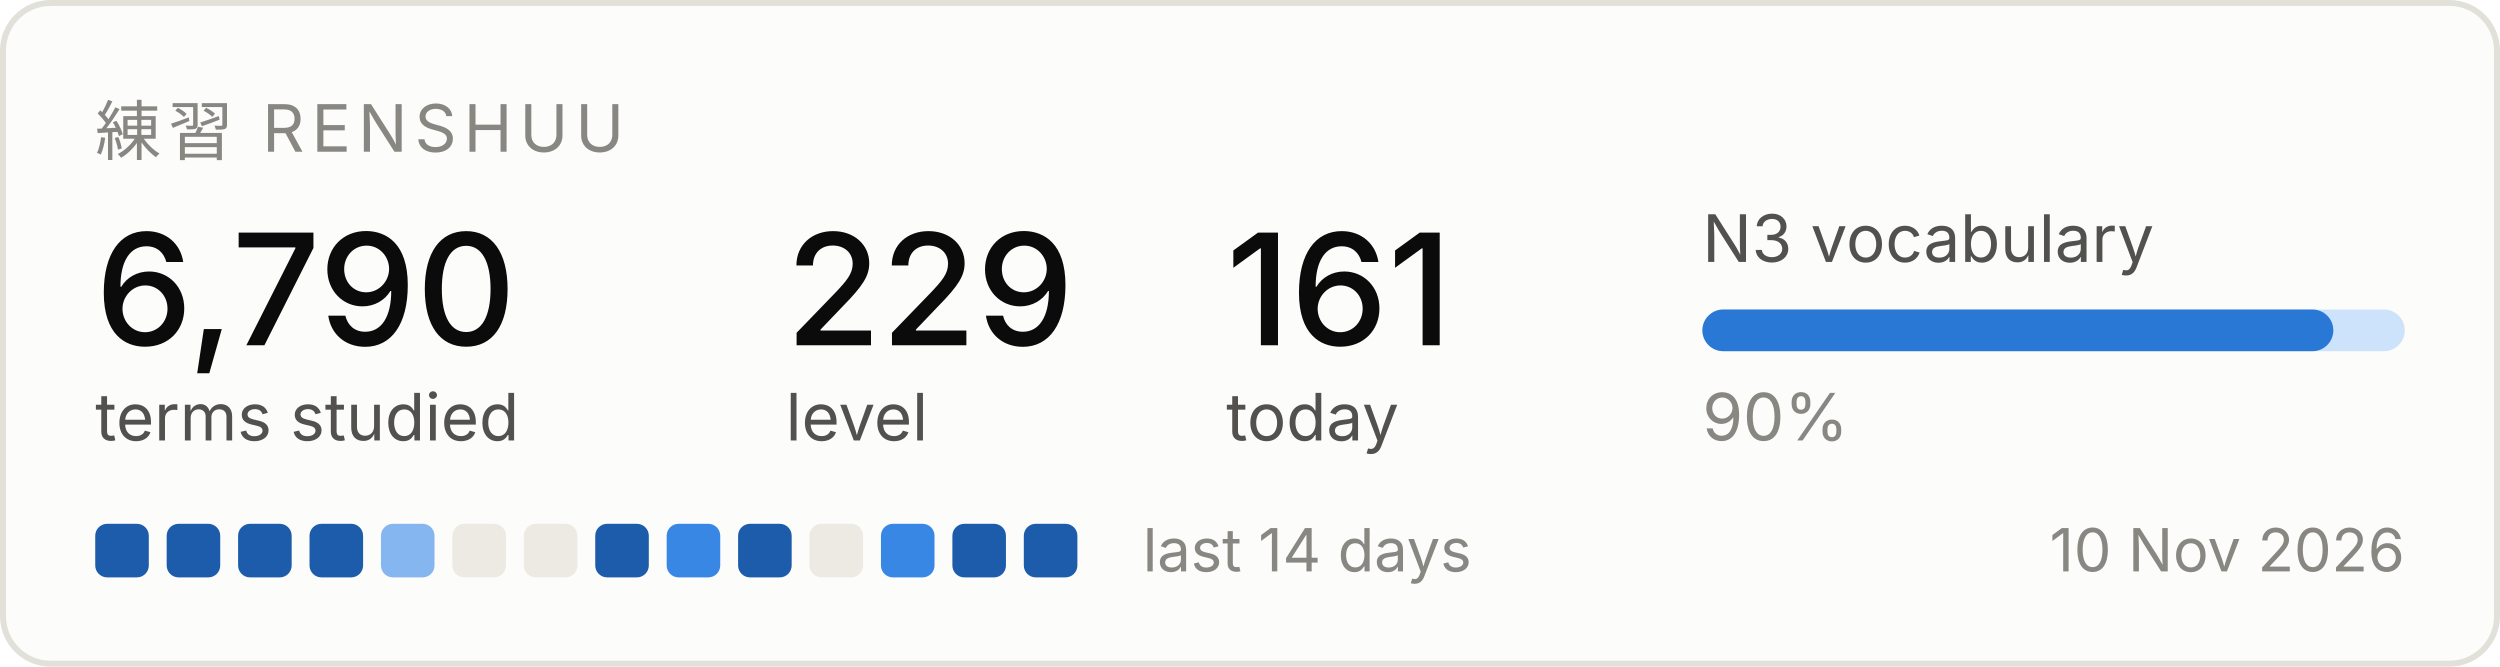
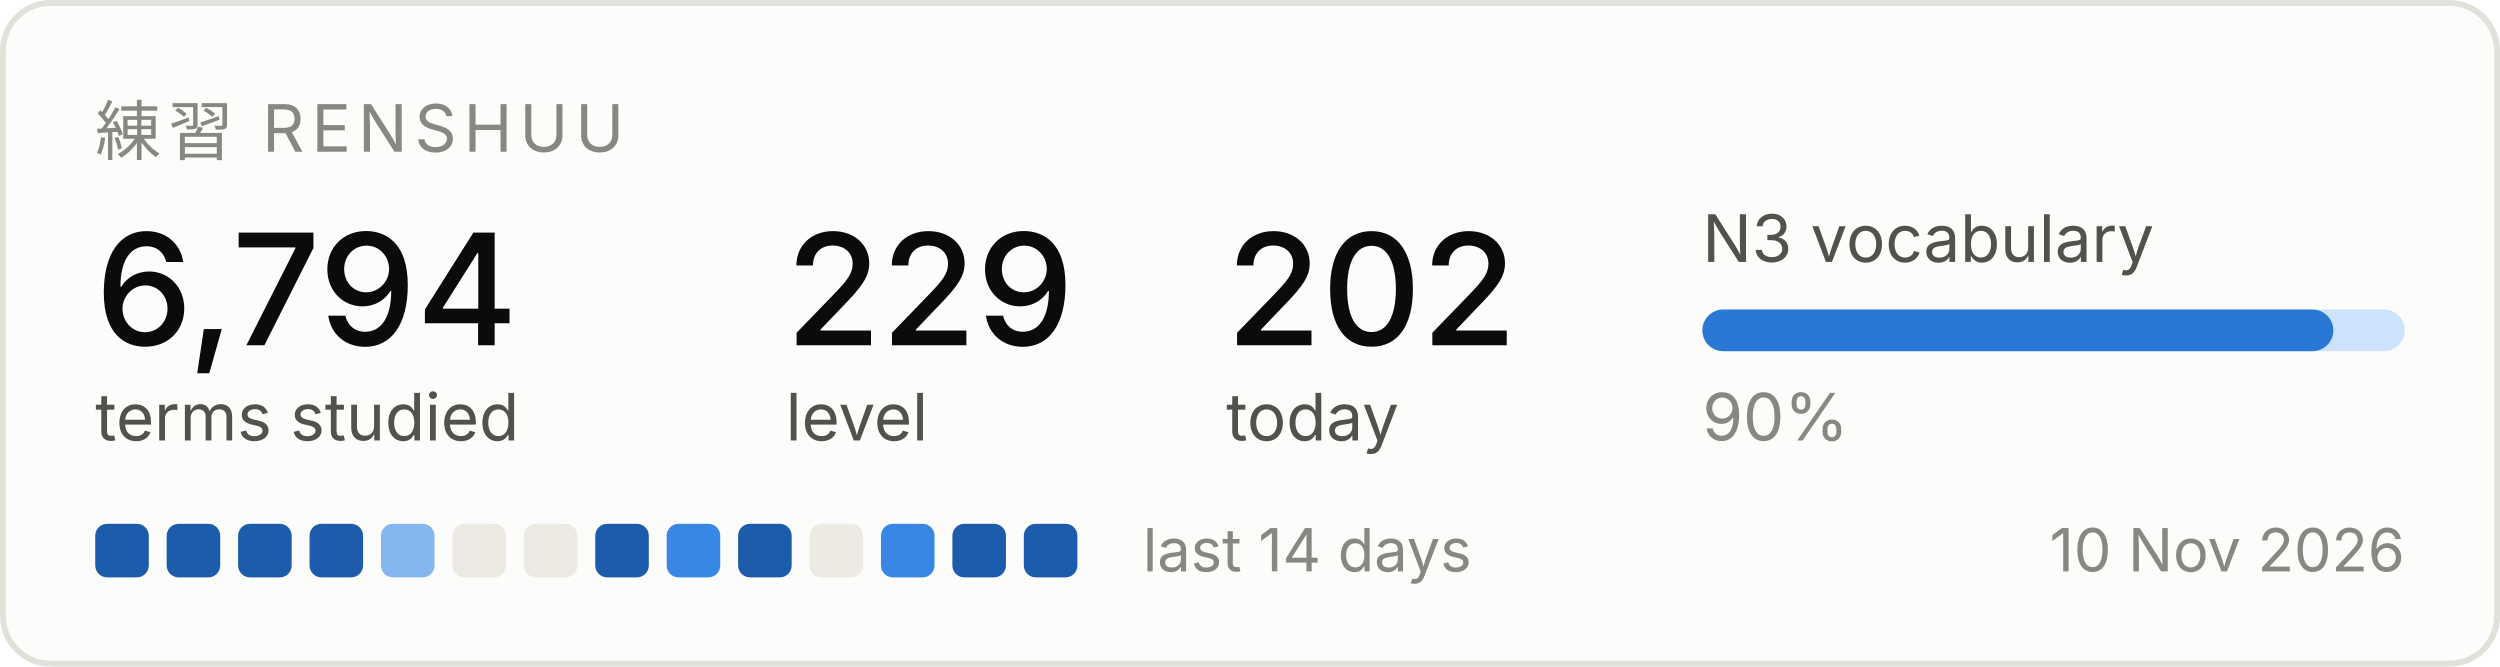
<svg xmlns="http://www.w3.org/2000/svg" width="420" height="112" viewBox="0 0 420 112" role="img" aria-label="Renshuu study progress">
  <rect x="0.5" y="0.5" width="419" height="111" rx="8" fill="#fcfcfb" stroke="#e1e0d9" />
  <text x="16" y="26" font-family="system-ui, -apple-system, Segoe UI, sans-serif" font-size="11" fill="#898781" letter-spacing="1.2">練習  RENSHUU</text>
-   <text x="16" y="58" font-family="system-ui, -apple-system, Segoe UI, sans-serif" font-size="26" fill="#0b0b0b" font-weight="500">6,790</text>
+   <text x="16" y="58" font-family="system-ui, -apple-system, Segoe UI, sans-serif" font-size="26" fill="#0b0b0b" font-weight="500">6,794</text>
  <text x="16" y="74" font-family="system-ui, -apple-system, Segoe UI, sans-serif" font-size="11" fill="#52514e">terms studied</text>
  <text x="132" y="58" font-family="system-ui, -apple-system, Segoe UI, sans-serif" font-size="26" fill="#0b0b0b" font-weight="500">229</text>
  <text x="132" y="74" font-family="system-ui, -apple-system, Segoe UI, sans-serif" font-size="11" fill="#52514e">level</text>
-   <text x="206" y="58" font-family="system-ui, -apple-system, Segoe UI, sans-serif" font-size="26" fill="#0b0b0b" font-weight="500">161</text>
+   <text x="206" y="58" font-family="system-ui, -apple-system, Segoe UI, sans-serif" font-size="26" fill="#0b0b0b" font-weight="500">202</text>
  <text x="206" y="74" font-family="system-ui, -apple-system, Segoe UI, sans-serif" font-size="11" fill="#52514e">today</text>
  <text x="286" y="44" font-family="system-ui, -apple-system, Segoe UI, sans-serif" font-size="11" fill="#52514e">N3 vocabulary</text>
  <rect x="286" y="52" width="118" height="7" rx="3.5" fill="#cde2fb" />
  <rect x="286" y="52" width="106" height="7" rx="3.5" fill="#2a78d6" />
  <text x="286" y="74" font-family="system-ui, -apple-system, Segoe UI, sans-serif" font-size="11" fill="#898781">90%</text>
  <rect x="16" y="88" width="9" height="9" rx="2" fill="#1c5cab" />
  <rect x="28" y="88" width="9" height="9" rx="2" fill="#1c5cab" />
  <rect x="40" y="88" width="9" height="9" rx="2" fill="#1c5cab" />
  <rect x="52" y="88" width="9" height="9" rx="2" fill="#1c5cab" />
  <rect x="64" y="88" width="9" height="9" rx="2" fill="#86b6ef" />
  <rect x="76" y="88" width="9" height="9" rx="2" fill="#eceae2" />
  <rect x="88" y="88" width="9" height="9" rx="2" fill="#eceae2" />
  <rect x="100" y="88" width="9" height="9" rx="2" fill="#1c5cab" />
  <rect x="112" y="88" width="9" height="9" rx="2" fill="#3987e5" />
  <rect x="124" y="88" width="9" height="9" rx="2" fill="#1c5cab" />
  <rect x="136" y="88" width="9" height="9" rx="2" fill="#eceae2" />
  <rect x="148" y="88" width="9" height="9" rx="2" fill="#3987e5" />
  <rect x="160" y="88" width="9" height="9" rx="2" fill="#1c5cab" />
  <rect x="172" y="88" width="9" height="9" rx="2" fill="#1c5cab" />
  <text x="192" y="96" font-family="system-ui, -apple-system, Segoe UI, sans-serif" font-size="10" fill="#898781">last 14 days</text>
  <text x="404" y="96" font-family="system-ui, -apple-system, Segoe UI, sans-serif" font-size="10" fill="#898781" text-anchor="end">10 Nov 2026</text>
</svg>
